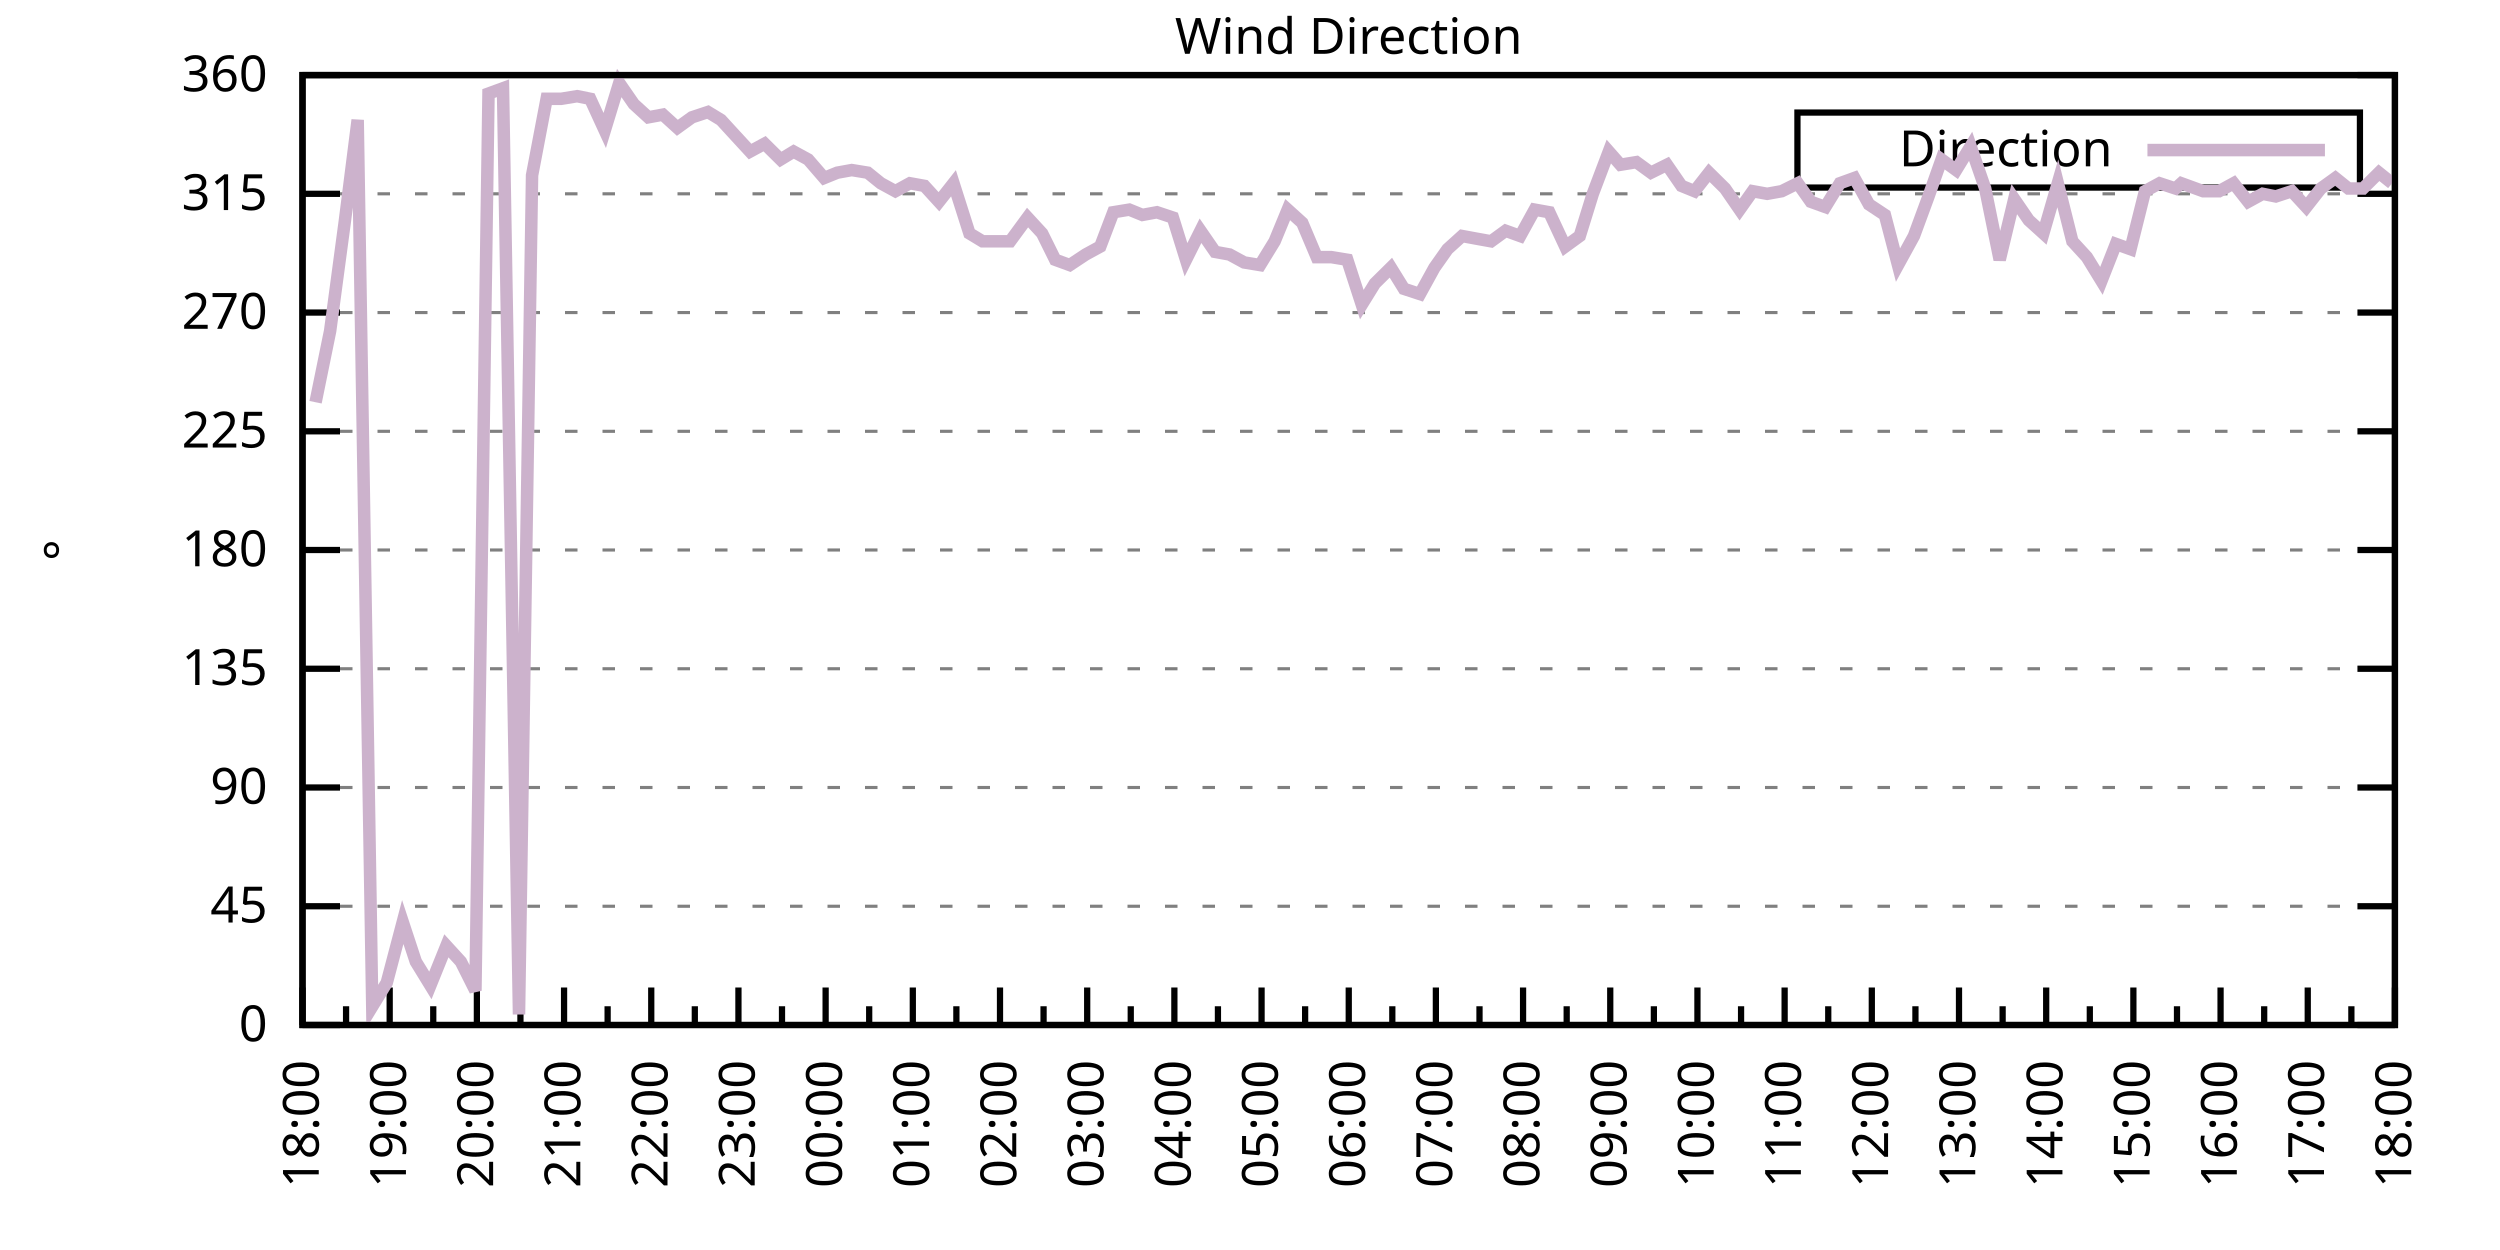
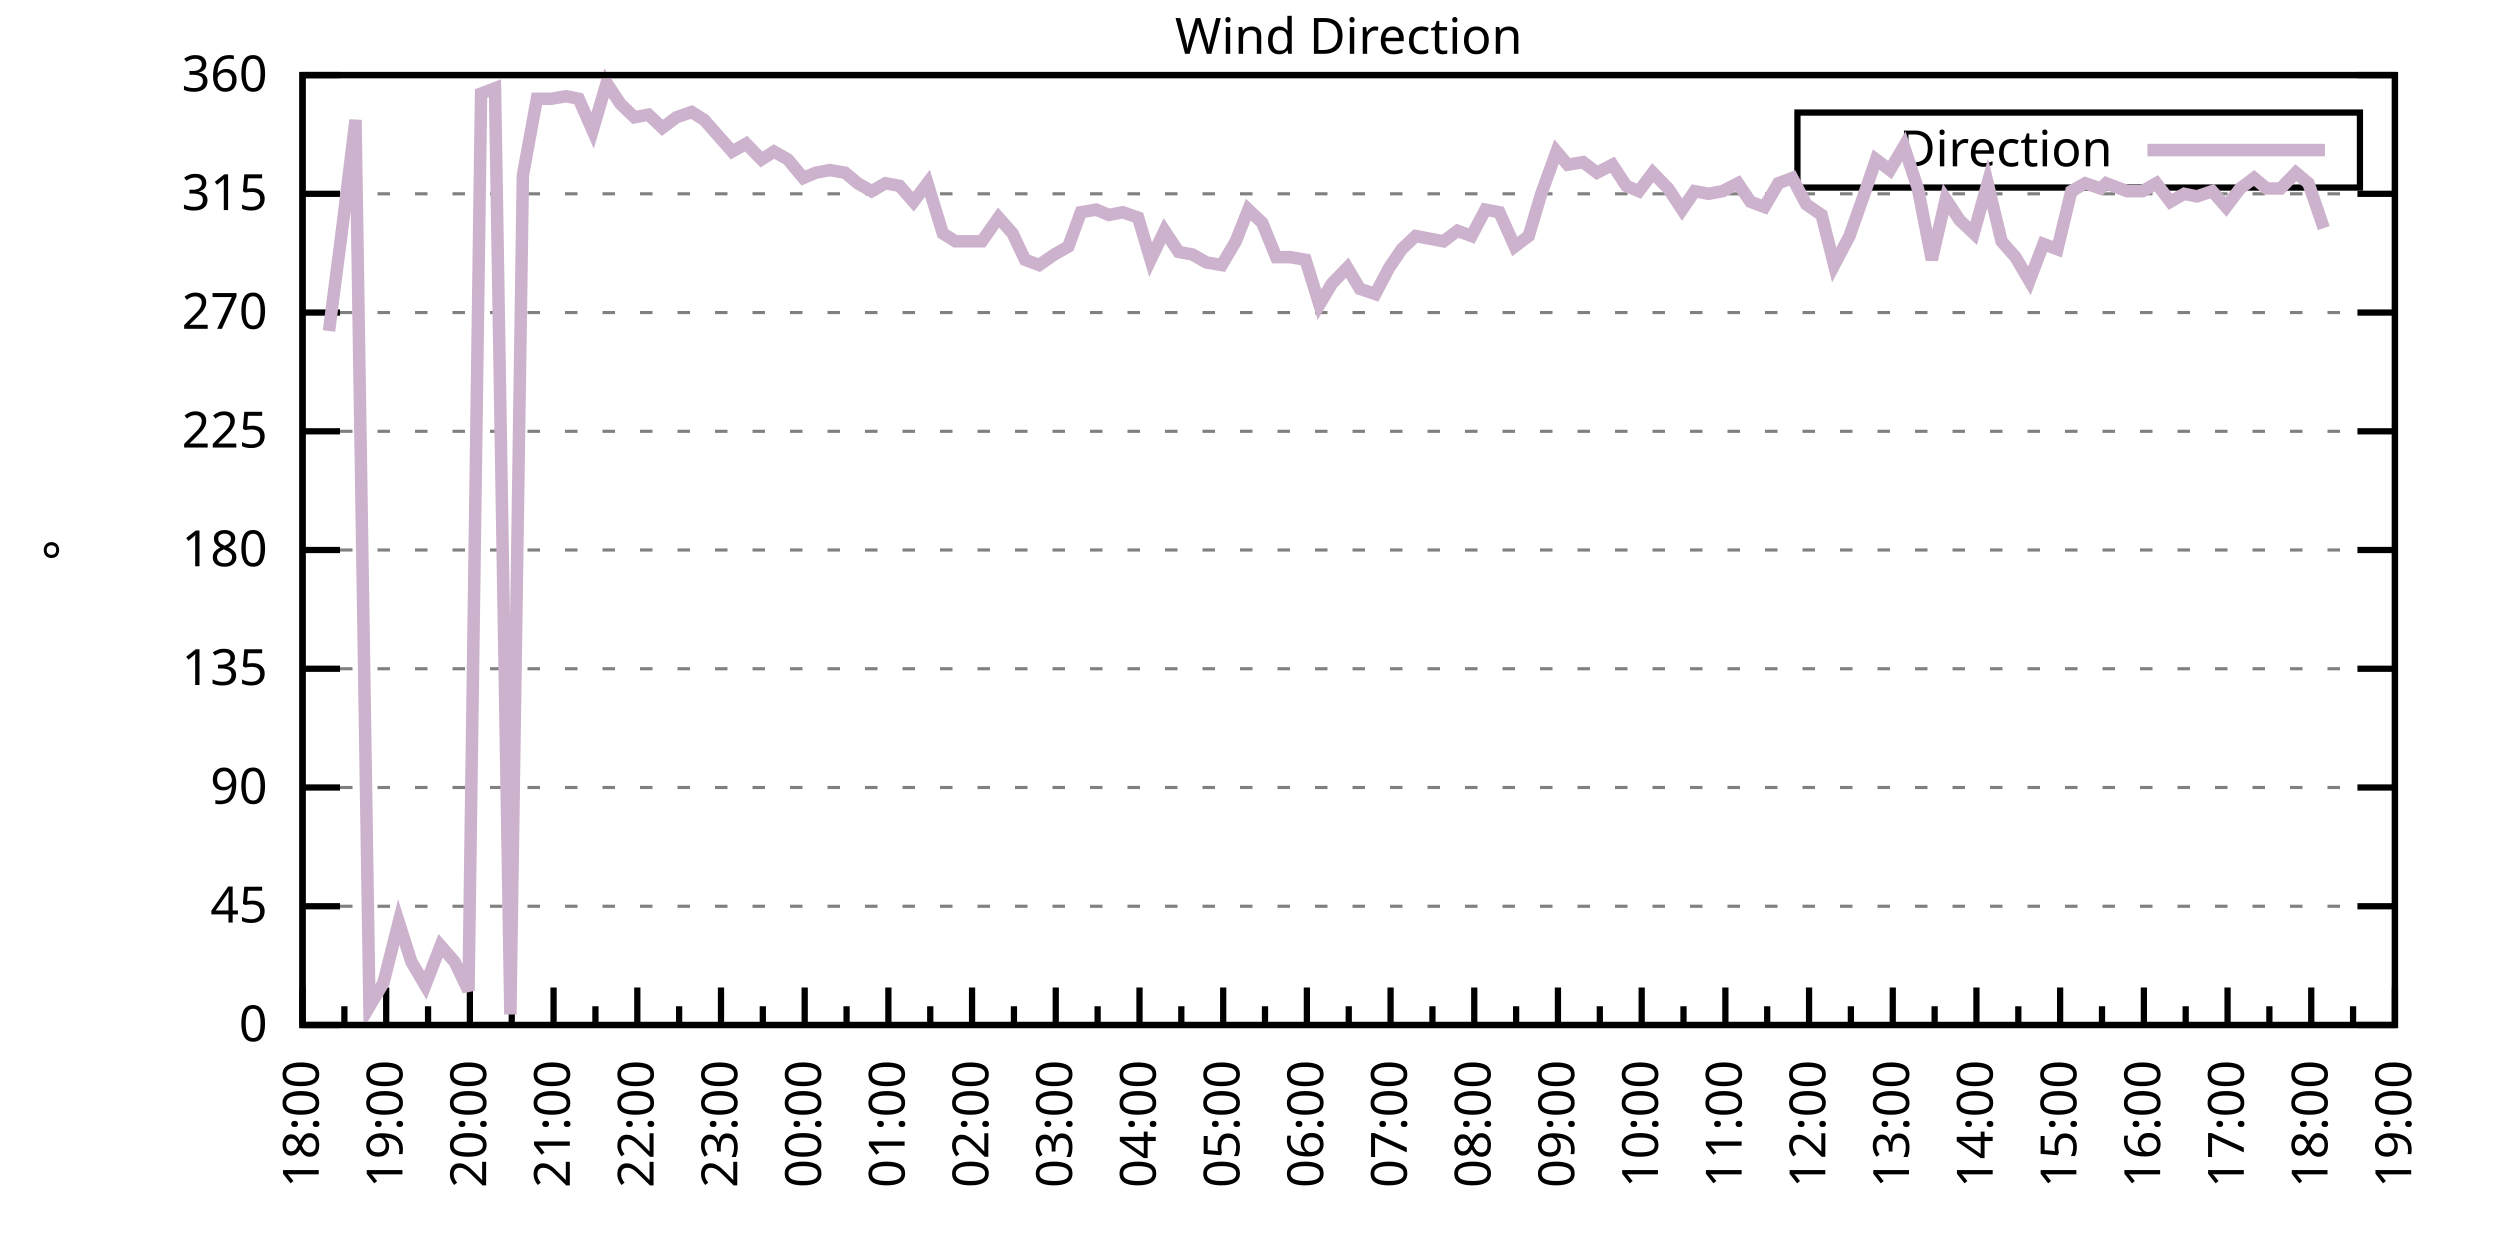
<svg xmlns="http://www.w3.org/2000/svg" xmlns:xlink="http://www.w3.org/1999/xlink" width="400" height="200" viewBox="0 0 400 200">
  <g id="gnuplot_canvas">
    <rect x="0" y="0" width="400" height="200" fill="none" />
    <defs>
      <circle id="gpDot" r="0.5" stroke-width="0.5" stroke="currentColor" />
      <path id="gpPt0" stroke-width="0.333" stroke="currentColor" d="M-1,0 h2 M0,-1 v2" />
      <path id="gpPt1" stroke-width="0.333" stroke="currentColor" d="M-1,-1 L1,1 M1,-1 L-1,1" />
      <path id="gpPt2" stroke-width="0.333" stroke="currentColor" d="M-1,0 L1,0 M0,-1 L0,1 M-1,-1 L1,1 M-1,1 L1,-1" />
      <rect id="gpPt3" stroke-width="0.333" stroke="currentColor" x="-1" y="-1" width="2" height="2" />
      <rect id="gpPt4" stroke-width="0.333" stroke="currentColor" fill="currentColor" x="-1" y="-1" width="2" height="2" />
      <circle id="gpPt5" stroke-width="0.333" stroke="currentColor" cx="0" cy="0" r="1" />
      <use xlink:href="#gpPt5" id="gpPt6" fill="currentColor" stroke="none" />
      <path id="gpPt7" stroke-width="0.333" stroke="currentColor" d="M0,-1.33 L-1.33,0.67 L1.33,0.67 z" />
      <use xlink:href="#gpPt7" id="gpPt8" fill="currentColor" stroke="none" />
      <use xlink:href="#gpPt7" id="gpPt9" stroke="currentColor" transform="rotate(180)" />
      <use xlink:href="#gpPt9" id="gpPt10" fill="currentColor" stroke="none" />
      <use xlink:href="#gpPt3" id="gpPt11" stroke="currentColor" transform="rotate(45)" />
      <use xlink:href="#gpPt11" id="gpPt12" fill="currentColor" stroke="none" />
      <path id="gpPt13" stroke-width="0.333" stroke="currentColor" d="M0,1.330 L1.265,0.411 L0.782,-1.067 L-0.782,-1.076 L-1.265,0.411 z" />
      <use xlink:href="#gpPt13" id="gpPt14" fill="currentColor" stroke="none" />
      <filter id="textbox" filterUnits="objectBoundingBox" x="0" y="0" height="1" width="1">
        <feFlood flood-color="white" flood-opacity="1" result="bgnd" />
        <feComposite in="SourceGraphic" in2="bgnd" operator="atop" />
      </filter>
      <filter id="greybox" filterUnits="objectBoundingBox" x="0" y="0" height="1" width="1">
        <feFlood flood-color="lightgrey" flood-opacity="1" result="grey" />
        <feComposite in="SourceGraphic" in2="grey" operator="atop" />
      </filter>
    </defs>
    <g fill="none" color="white" stroke="currentColor" stroke-width="1.00" stroke-linecap="butt" stroke-linejoin="miter">
</g>
    <g fill="none" color="black" stroke="currentColor" stroke-width="1.00" stroke-linecap="butt" stroke-linejoin="miter">
      <g stroke="none" shape-rendering="crispEdges">
        <polygon fill="rgb(255, 255, 255)" points="48.40,164.00 383.18,164.00 383.18,12.02 48.40,12.02 " />
      </g>
    </g>
    <g fill="none" color="black" stroke="currentColor" stroke-width="1.00" stroke-linecap="butt" stroke-linejoin="miter">
</g>
    <g fill="none" color="black" stroke="black" stroke-width="0.50" stroke-linecap="butt" stroke-linejoin="miter">
</g>
    <g fill="none" color="gray" stroke="currentColor" stroke-width="0.50" stroke-linecap="butt" stroke-linejoin="miter">
      <path stroke="gray" stroke-dasharray="2,4" class="gridline" d="M48.40,164.00 L383.19,164.00  " />
    </g>
    <g fill="none" color="gray" stroke="gray" stroke-width="1.00" stroke-linecap="butt" stroke-linejoin="miter">
</g>
    <g fill="none" color="black" stroke="currentColor" stroke-width="1.00" stroke-linecap="butt" stroke-linejoin="miter">
      <path stroke="black" d="M48.40,164.00 L54.40,164.00 M383.19,164.00 L377.19,164.00  " />
      <g transform="translate(42.80,166.60)" stroke="none" fill="black" font-family="Sans" font-size="8.00" text-anchor="end">
        <text>
          <tspan font-family="Sans"> 0</tspan>
        </text>
      </g>
    </g>
    <g fill="none" color="black" stroke="currentColor" stroke-width="1.00" stroke-linecap="butt" stroke-linejoin="miter">
</g>
    <g fill="none" color="black" stroke="black" stroke-width="0.50" stroke-linecap="butt" stroke-linejoin="miter">
</g>
    <g fill="none" color="gray" stroke="currentColor" stroke-width="0.50" stroke-linecap="butt" stroke-linejoin="miter">
      <path stroke="gray" stroke-dasharray="2,4" class="gridline" d="M48.40,145.00 L383.19,145.00  " />
    </g>
    <g fill="none" color="gray" stroke="gray" stroke-width="1.00" stroke-linecap="butt" stroke-linejoin="miter">
</g>
    <g fill="none" color="black" stroke="currentColor" stroke-width="1.00" stroke-linecap="butt" stroke-linejoin="miter">
      <path stroke="black" d="M48.40,145.00 L54.40,145.00 M383.19,145.00 L377.19,145.00  " />
      <g transform="translate(42.80,147.60)" stroke="none" fill="black" font-family="Sans" font-size="8.00" text-anchor="end">
        <text>
          <tspan font-family="Sans"> 45</tspan>
        </text>
      </g>
    </g>
    <g fill="none" color="black" stroke="currentColor" stroke-width="1.00" stroke-linecap="butt" stroke-linejoin="miter">
</g>
    <g fill="none" color="black" stroke="black" stroke-width="0.50" stroke-linecap="butt" stroke-linejoin="miter">
</g>
    <g fill="none" color="gray" stroke="currentColor" stroke-width="0.50" stroke-linecap="butt" stroke-linejoin="miter">
      <path stroke="gray" stroke-dasharray="2,4" class="gridline" d="M48.40,126.00 L383.19,126.00  " />
    </g>
    <g fill="none" color="gray" stroke="gray" stroke-width="1.00" stroke-linecap="butt" stroke-linejoin="miter">
</g>
    <g fill="none" color="black" stroke="currentColor" stroke-width="1.00" stroke-linecap="butt" stroke-linejoin="miter">
      <path stroke="black" d="M48.40,126.00 L54.40,126.00 M383.19,126.00 L377.19,126.00  " />
      <g transform="translate(42.80,128.60)" stroke="none" fill="black" font-family="Sans" font-size="8.00" text-anchor="end">
        <text>
          <tspan font-family="Sans"> 90</tspan>
        </text>
      </g>
    </g>
    <g fill="none" color="black" stroke="currentColor" stroke-width="1.00" stroke-linecap="butt" stroke-linejoin="miter">
</g>
    <g fill="none" color="black" stroke="black" stroke-width="0.50" stroke-linecap="butt" stroke-linejoin="miter">
</g>
    <g fill="none" color="gray" stroke="currentColor" stroke-width="0.50" stroke-linecap="butt" stroke-linejoin="miter">
      <path stroke="gray" stroke-dasharray="2,4" class="gridline" d="M48.40,107.00 L383.19,107.00  " />
    </g>
    <g fill="none" color="gray" stroke="gray" stroke-width="1.00" stroke-linecap="butt" stroke-linejoin="miter">
</g>
    <g fill="none" color="black" stroke="currentColor" stroke-width="1.00" stroke-linecap="butt" stroke-linejoin="miter">
      <path stroke="black" d="M48.40,107.00 L54.40,107.00 M383.19,107.00 L377.19,107.00  " />
      <g transform="translate(42.80,109.60)" stroke="none" fill="black" font-family="Sans" font-size="8.00" text-anchor="end">
        <text>
          <tspan font-family="Sans"> 135</tspan>
        </text>
      </g>
    </g>
    <g fill="none" color="black" stroke="currentColor" stroke-width="1.00" stroke-linecap="butt" stroke-linejoin="miter">
</g>
    <g fill="none" color="black" stroke="black" stroke-width="0.50" stroke-linecap="butt" stroke-linejoin="miter">
</g>
    <g fill="none" color="gray" stroke="currentColor" stroke-width="0.50" stroke-linecap="butt" stroke-linejoin="miter">
      <path stroke="gray" stroke-dasharray="2,4" class="gridline" d="M48.40,88.00 L383.19,88.00  " />
    </g>
    <g fill="none" color="gray" stroke="gray" stroke-width="1.00" stroke-linecap="butt" stroke-linejoin="miter">
</g>
    <g fill="none" color="black" stroke="currentColor" stroke-width="1.00" stroke-linecap="butt" stroke-linejoin="miter">
      <path stroke="black" d="M48.40,88.00 L54.40,88.00 M383.19,88.00 L377.19,88.00  " />
      <g transform="translate(42.80,90.60)" stroke="none" fill="black" font-family="Sans" font-size="8.00" text-anchor="end">
        <text>
          <tspan font-family="Sans"> 180</tspan>
        </text>
      </g>
    </g>
    <g fill="none" color="black" stroke="currentColor" stroke-width="1.00" stroke-linecap="butt" stroke-linejoin="miter">
</g>
    <g fill="none" color="black" stroke="black" stroke-width="0.50" stroke-linecap="butt" stroke-linejoin="miter">
</g>
    <g fill="none" color="gray" stroke="currentColor" stroke-width="0.50" stroke-linecap="butt" stroke-linejoin="miter">
      <path stroke="gray" stroke-dasharray="2,4" class="gridline" d="M48.40,69.01 L383.19,69.01  " />
    </g>
    <g fill="none" color="gray" stroke="gray" stroke-width="1.00" stroke-linecap="butt" stroke-linejoin="miter">
</g>
    <g fill="none" color="black" stroke="currentColor" stroke-width="1.00" stroke-linecap="butt" stroke-linejoin="miter">
      <path stroke="black" d="M48.40,69.01 L54.40,69.01 M383.19,69.01 L377.19,69.01  " />
      <g transform="translate(42.80,71.61)" stroke="none" fill="black" font-family="Sans" font-size="8.00" text-anchor="end">
        <text>
          <tspan font-family="Sans"> 225</tspan>
        </text>
      </g>
    </g>
    <g fill="none" color="black" stroke="currentColor" stroke-width="1.00" stroke-linecap="butt" stroke-linejoin="miter">
</g>
    <g fill="none" color="black" stroke="black" stroke-width="0.50" stroke-linecap="butt" stroke-linejoin="miter">
</g>
    <g fill="none" color="gray" stroke="currentColor" stroke-width="0.50" stroke-linecap="butt" stroke-linejoin="miter">
      <path stroke="gray" stroke-dasharray="2,4" class="gridline" d="M48.40,50.01 L383.19,50.01  " />
    </g>
    <g fill="none" color="gray" stroke="gray" stroke-width="1.00" stroke-linecap="butt" stroke-linejoin="miter">
</g>
    <g fill="none" color="black" stroke="currentColor" stroke-width="1.00" stroke-linecap="butt" stroke-linejoin="miter">
      <path stroke="black" d="M48.40,50.01 L54.40,50.01 M383.19,50.01 L377.19,50.01  " />
      <g transform="translate(42.80,52.61)" stroke="none" fill="black" font-family="Sans" font-size="8.00" text-anchor="end">
        <text>
          <tspan font-family="Sans"> 270</tspan>
        </text>
      </g>
    </g>
    <g fill="none" color="black" stroke="currentColor" stroke-width="1.00" stroke-linecap="butt" stroke-linejoin="miter">
</g>
    <g fill="none" color="black" stroke="black" stroke-width="0.50" stroke-linecap="butt" stroke-linejoin="miter">
</g>
    <g fill="none" color="gray" stroke="currentColor" stroke-width="0.50" stroke-linecap="butt" stroke-linejoin="miter">
      <path stroke="gray" stroke-dasharray="2,4" class="gridline" d="M48.40,31.01 L383.19,31.01  " />
    </g>
    <g fill="none" color="gray" stroke="gray" stroke-width="1.00" stroke-linecap="butt" stroke-linejoin="miter">
</g>
    <g fill="none" color="black" stroke="currentColor" stroke-width="1.00" stroke-linecap="butt" stroke-linejoin="miter">
      <path stroke="black" d="M48.40,31.01 L54.40,31.01 M383.19,31.01 L377.19,31.01  " />
      <g transform="translate(42.80,33.61)" stroke="none" fill="black" font-family="Sans" font-size="8.00" text-anchor="end">
        <text>
          <tspan font-family="Sans"> 315</tspan>
        </text>
      </g>
    </g>
    <g fill="none" color="black" stroke="currentColor" stroke-width="1.00" stroke-linecap="butt" stroke-linejoin="miter">
</g>
    <g fill="none" color="black" stroke="black" stroke-width="0.50" stroke-linecap="butt" stroke-linejoin="miter">
</g>
    <g fill="none" color="gray" stroke="currentColor" stroke-width="0.50" stroke-linecap="butt" stroke-linejoin="miter">
      <path stroke="gray" stroke-dasharray="2,4" class="gridline" d="M48.40,12.01 L383.19,12.01  " />
    </g>
    <g fill="none" color="gray" stroke="gray" stroke-width="1.00" stroke-linecap="butt" stroke-linejoin="miter">
</g>
    <g fill="none" color="black" stroke="currentColor" stroke-width="1.00" stroke-linecap="butt" stroke-linejoin="miter">
      <path stroke="black" d="M48.40,12.01 L54.40,12.01 M383.19,12.01 L377.19,12.01  " />
      <g transform="translate(42.80,14.61)" stroke="none" fill="black" font-family="Sans" font-size="8.00" text-anchor="end">
        <text>
          <tspan font-family="Sans"> 360</tspan>
        </text>
      </g>
    </g>
    <g fill="none" color="black" stroke="currentColor" stroke-width="1.00" stroke-linecap="butt" stroke-linejoin="miter">
      <path stroke="black" d="M48.40,164.00 L48.40,158.00  " />
      <g transform="translate(51.00,169.60) rotate(270)" stroke="none" fill="black" font-family="Sans" font-size="8.00" text-anchor="end">
        <text>
          <tspan font-family="Sans">18:00</tspan>
        </text>
      </g>
    </g>
    <g fill="none" color="black" stroke="currentColor" stroke-width="1.00" stroke-linecap="butt" stroke-linejoin="miter">
-       <path stroke="black" d="M55.37,164.00 L55.37,161.00 M62.35,164.00 L62.35,158.00  " />
-       <g transform="translate(64.95,169.60) rotate(270)" stroke="none" fill="black" font-family="Sans" font-size="8.00" text-anchor="end">
+       <path stroke="black" d="M55.10,164.00 L55.10,161.00 M61.79,164.00 L61.79,158.00  " />
+       <g transform="translate(64.39,169.60) rotate(270)" stroke="none" fill="black" font-family="Sans" font-size="8.00" text-anchor="end">
        <text>
          <tspan font-family="Sans">19:00</tspan>
        </text>
      </g>
    </g>
    <g fill="none" color="black" stroke="currentColor" stroke-width="1.00" stroke-linecap="butt" stroke-linejoin="miter">
-       <path stroke="black" d="M69.32,164.00 L69.32,161.00 M76.30,164.00 L76.30,158.00  " />
-       <g transform="translate(78.90,169.60) rotate(270)" stroke="none" fill="black" font-family="Sans" font-size="8.00" text-anchor="end">
+       <path stroke="black" d="M68.49,164.00 L68.49,161.00 M75.18,164.00 L75.18,158.00  " />
+       <g transform="translate(77.78,169.60) rotate(270)" stroke="none" fill="black" font-family="Sans" font-size="8.00" text-anchor="end">
        <text>
          <tspan font-family="Sans">20:00</tspan>
        </text>
      </g>
    </g>
    <g fill="none" color="black" stroke="currentColor" stroke-width="1.00" stroke-linecap="butt" stroke-linejoin="miter">
-       <path stroke="black" d="M83.27,164.00 L83.27,161.00 M90.25,164.00 L90.25,158.00  " />
-       <g transform="translate(92.85,169.60) rotate(270)" stroke="none" fill="black" font-family="Sans" font-size="8.00" text-anchor="end">
+       <path stroke="black" d="M81.88,164.00 L81.88,161.00 M88.57,164.00 L88.57,158.00  " />
+       <g transform="translate(91.17,169.60) rotate(270)" stroke="none" fill="black" font-family="Sans" font-size="8.00" text-anchor="end">
        <text>
          <tspan font-family="Sans">21:00</tspan>
        </text>
      </g>
    </g>
    <g fill="none" color="black" stroke="currentColor" stroke-width="1.00" stroke-linecap="butt" stroke-linejoin="miter">
-       <path stroke="black" d="M97.22,164.00 L97.22,161.00 M104.20,164.00 L104.20,158.00  " />
-       <g transform="translate(106.80,169.60) rotate(270)" stroke="none" fill="black" font-family="Sans" font-size="8.00" text-anchor="end">
+       <path stroke="black" d="M95.27,164.00 L95.27,161.00 M101.97,164.00 L101.97,158.00  " />
+       <g transform="translate(104.57,169.60) rotate(270)" stroke="none" fill="black" font-family="Sans" font-size="8.00" text-anchor="end">
        <text>
          <tspan font-family="Sans">22:00</tspan>
        </text>
      </g>
    </g>
    <g fill="none" color="black" stroke="currentColor" stroke-width="1.00" stroke-linecap="butt" stroke-linejoin="miter">
-       <path stroke="black" d="M111.17,164.00 L111.17,161.00 M118.15,164.00 L118.15,158.00  " />
-       <g transform="translate(120.75,169.60) rotate(270)" stroke="none" fill="black" font-family="Sans" font-size="8.00" text-anchor="end">
+       <path stroke="black" d="M108.66,164.00 L108.66,161.00 M115.36,164.00 L115.36,158.00  " />
+       <g transform="translate(117.96,169.60) rotate(270)" stroke="none" fill="black" font-family="Sans" font-size="8.00" text-anchor="end">
        <text>
          <tspan font-family="Sans">23:00</tspan>
        </text>
      </g>
    </g>
    <g fill="none" color="black" stroke="currentColor" stroke-width="1.00" stroke-linecap="butt" stroke-linejoin="miter">
-       <path stroke="black" d="M125.12,164.00 L125.12,161.00 M132.10,164.00 L132.10,158.00  " />
-       <g transform="translate(134.70,169.60) rotate(270)" stroke="none" fill="black" font-family="Sans" font-size="8.00" text-anchor="end">
+       <path stroke="black" d="M122.05,164.00 L122.05,161.00 M128.75,164.00 L128.75,158.00  " />
+       <g transform="translate(131.35,169.60) rotate(270)" stroke="none" fill="black" font-family="Sans" font-size="8.00" text-anchor="end">
        <text>
          <tspan font-family="Sans">00:00</tspan>
        </text>
      </g>
    </g>
    <g fill="none" color="black" stroke="currentColor" stroke-width="1.00" stroke-linecap="butt" stroke-linejoin="miter">
-       <path stroke="black" d="M139.07,164.00 L139.07,161.00 M146.05,164.00 L146.05,158.00  " />
-       <g transform="translate(148.65,169.60) rotate(270)" stroke="none" fill="black" font-family="Sans" font-size="8.00" text-anchor="end">
+       <path stroke="black" d="M135.45,164.00 L135.45,161.00 M142.14,164.00 L142.14,158.00  " />
+       <g transform="translate(144.74,169.60) rotate(270)" stroke="none" fill="black" font-family="Sans" font-size="8.00" text-anchor="end">
        <text>
          <tspan font-family="Sans">01:00</tspan>
        </text>
      </g>
    </g>
    <g fill="none" color="black" stroke="currentColor" stroke-width="1.00" stroke-linecap="butt" stroke-linejoin="miter">
-       <path stroke="black" d="M153.02,164.00 L153.02,161.00 M160.00,164.00 L160.00,158.00  " />
-       <g transform="translate(162.60,169.60) rotate(270)" stroke="none" fill="black" font-family="Sans" font-size="8.00" text-anchor="end">
+       <path stroke="black" d="M148.84,164.00 L148.84,161.00 M155.53,164.00 L155.53,158.00  " />
+       <g transform="translate(158.13,169.60) rotate(270)" stroke="none" fill="black" font-family="Sans" font-size="8.00" text-anchor="end">
        <text>
          <tspan font-family="Sans">02:00</tspan>
        </text>
      </g>
    </g>
    <g fill="none" color="black" stroke="currentColor" stroke-width="1.00" stroke-linecap="butt" stroke-linejoin="miter">
-       <path stroke="black" d="M166.97,164.00 L166.97,161.00 M173.95,164.00 L173.95,158.00  " />
-       <g transform="translate(176.55,169.60) rotate(270)" stroke="none" fill="black" font-family="Sans" font-size="8.00" text-anchor="end">
+       <path stroke="black" d="M162.23,164.00 L162.23,161.00 M168.92,164.00 L168.92,158.00  " />
+       <g transform="translate(171.52,169.60) rotate(270)" stroke="none" fill="black" font-family="Sans" font-size="8.00" text-anchor="end">
        <text>
          <tspan font-family="Sans">03:00</tspan>
        </text>
      </g>
    </g>
    <g fill="none" color="black" stroke="currentColor" stroke-width="1.00" stroke-linecap="butt" stroke-linejoin="miter">
-       <path stroke="black" d="M180.92,164.00 L180.92,161.00 M187.90,164.00 L187.90,158.00  " />
-       <g transform="translate(190.50,169.60) rotate(270)" stroke="none" fill="black" font-family="Sans" font-size="8.00" text-anchor="end">
+       <path stroke="black" d="M175.62,164.00 L175.62,161.00 M182.32,164.00 L182.32,158.00  " />
+       <g transform="translate(184.92,169.60) rotate(270)" stroke="none" fill="black" font-family="Sans" font-size="8.00" text-anchor="end">
        <text>
          <tspan font-family="Sans">04:00</tspan>
        </text>
      </g>
    </g>
    <g fill="none" color="black" stroke="currentColor" stroke-width="1.00" stroke-linecap="butt" stroke-linejoin="miter">
-       <path stroke="black" d="M194.87,164.00 L194.87,161.00 M201.85,164.00 L201.85,158.00  " />
-       <g transform="translate(204.45,169.60) rotate(270)" stroke="none" fill="black" font-family="Sans" font-size="8.00" text-anchor="end">
+       <path stroke="black" d="M189.01,164.00 L189.01,161.00 M195.71,164.00 L195.71,158.00  " />
+       <g transform="translate(198.31,169.60) rotate(270)" stroke="none" fill="black" font-family="Sans" font-size="8.00" text-anchor="end">
        <text>
          <tspan font-family="Sans">05:00</tspan>
        </text>
      </g>
    </g>
    <g fill="none" color="black" stroke="currentColor" stroke-width="1.00" stroke-linecap="butt" stroke-linejoin="miter">
-       <path stroke="black" d="M208.82,164.00 L208.82,161.00 M215.80,164.00 L215.80,158.00  " />
-       <g transform="translate(218.40,169.60) rotate(270)" stroke="none" fill="black" font-family="Sans" font-size="8.00" text-anchor="end">
+       <path stroke="black" d="M202.40,164.00 L202.40,161.00 M209.10,164.00 L209.10,158.00  " />
+       <g transform="translate(211.70,169.60) rotate(270)" stroke="none" fill="black" font-family="Sans" font-size="8.00" text-anchor="end">
        <text>
          <tspan font-family="Sans">06:00</tspan>
        </text>
      </g>
    </g>
    <g fill="none" color="black" stroke="currentColor" stroke-width="1.00" stroke-linecap="butt" stroke-linejoin="miter">
-       <path stroke="black" d="M222.77,164.00 L222.77,161.00 M229.74,164.00 L229.74,158.00  " />
-       <g transform="translate(232.34,169.60) rotate(270)" stroke="none" fill="black" font-family="Sans" font-size="8.00" text-anchor="end">
+       <path stroke="black" d="M215.80,164.00 L215.80,161.00 M222.49,164.00 L222.49,158.00  " />
+       <g transform="translate(225.09,169.60) rotate(270)" stroke="none" fill="black" font-family="Sans" font-size="8.00" text-anchor="end">
        <text>
          <tspan font-family="Sans">07:00</tspan>
        </text>
      </g>
    </g>
    <g fill="none" color="black" stroke="currentColor" stroke-width="1.00" stroke-linecap="butt" stroke-linejoin="miter">
-       <path stroke="black" d="M236.72,164.00 L236.72,161.00 M243.69,164.00 L243.69,158.00  " />
-       <g transform="translate(246.29,169.60) rotate(270)" stroke="none" fill="black" font-family="Sans" font-size="8.00" text-anchor="end">
+       <path stroke="black" d="M229.19,164.00 L229.19,161.00 M235.88,164.00 L235.88,158.00  " />
+       <g transform="translate(238.48,169.60) rotate(270)" stroke="none" fill="black" font-family="Sans" font-size="8.00" text-anchor="end">
        <text>
          <tspan font-family="Sans">08:00</tspan>
        </text>
      </g>
    </g>
    <g fill="none" color="black" stroke="currentColor" stroke-width="1.00" stroke-linecap="butt" stroke-linejoin="miter">
-       <path stroke="black" d="M250.67,164.00 L250.67,161.00 M257.64,164.00 L257.64,158.00  " />
-       <g transform="translate(260.24,169.60) rotate(270)" stroke="none" fill="black" font-family="Sans" font-size="8.00" text-anchor="end">
+       <path stroke="black" d="M242.58,164.00 L242.58,161.00 M249.27,164.00 L249.27,158.00  " />
+       <g transform="translate(251.87,169.60) rotate(270)" stroke="none" fill="black" font-family="Sans" font-size="8.00" text-anchor="end">
        <text>
          <tspan font-family="Sans">09:00</tspan>
        </text>
      </g>
    </g>
    <g fill="none" color="black" stroke="currentColor" stroke-width="1.00" stroke-linecap="butt" stroke-linejoin="miter">
-       <path stroke="black" d="M264.62,164.00 L264.62,161.00 M271.59,164.00 L271.59,158.00  " />
-       <g transform="translate(274.19,169.60) rotate(270)" stroke="none" fill="black" font-family="Sans" font-size="8.00" text-anchor="end">
+       <path stroke="black" d="M255.97,164.00 L255.97,161.00 M262.67,164.00 L262.67,158.00  " />
+       <g transform="translate(265.27,169.60) rotate(270)" stroke="none" fill="black" font-family="Sans" font-size="8.00" text-anchor="end">
        <text>
          <tspan font-family="Sans">10:00</tspan>
        </text>
      </g>
    </g>
    <g fill="none" color="black" stroke="currentColor" stroke-width="1.00" stroke-linecap="butt" stroke-linejoin="miter">
-       <path stroke="black" d="M278.57,164.00 L278.57,161.00 M285.54,164.00 L285.54,158.00  " />
-       <g transform="translate(288.14,169.60) rotate(270)" stroke="none" fill="black" font-family="Sans" font-size="8.00" text-anchor="end">
+       <path stroke="black" d="M269.36,164.00 L269.36,161.00 M276.06,164.00 L276.06,158.00  " />
+       <g transform="translate(278.66,169.60) rotate(270)" stroke="none" fill="black" font-family="Sans" font-size="8.00" text-anchor="end">
        <text>
          <tspan font-family="Sans">11:00</tspan>
        </text>
      </g>
    </g>
    <g fill="none" color="black" stroke="currentColor" stroke-width="1.00" stroke-linecap="butt" stroke-linejoin="miter">
-       <path stroke="black" d="M292.52,164.00 L292.52,161.00 M299.49,164.00 L299.49,158.00  " />
-       <g transform="translate(302.09,169.60) rotate(270)" stroke="none" fill="black" font-family="Sans" font-size="8.00" text-anchor="end">
+       <path stroke="black" d="M282.75,164.00 L282.75,161.00 M289.45,164.00 L289.45,158.00  " />
+       <g transform="translate(292.05,169.60) rotate(270)" stroke="none" fill="black" font-family="Sans" font-size="8.00" text-anchor="end">
        <text>
          <tspan font-family="Sans">12:00</tspan>
        </text>
      </g>
    </g>
    <g fill="none" color="black" stroke="currentColor" stroke-width="1.00" stroke-linecap="butt" stroke-linejoin="miter">
-       <path stroke="black" d="M306.47,164.00 L306.47,161.00 M313.44,164.00 L313.44,158.00  " />
-       <g transform="translate(316.04,169.60) rotate(270)" stroke="none" fill="black" font-family="Sans" font-size="8.00" text-anchor="end">
+       <path stroke="black" d="M296.14,164.00 L296.14,161.00 M302.84,164.00 L302.84,158.00  " />
+       <g transform="translate(305.44,169.60) rotate(270)" stroke="none" fill="black" font-family="Sans" font-size="8.00" text-anchor="end">
        <text>
          <tspan font-family="Sans">13:00</tspan>
        </text>
      </g>
    </g>
    <g fill="none" color="black" stroke="currentColor" stroke-width="1.00" stroke-linecap="butt" stroke-linejoin="miter">
-       <path stroke="black" d="M320.42,164.00 L320.42,161.00 M327.39,164.00 L327.39,158.00  " />
-       <g transform="translate(329.99,169.60) rotate(270)" stroke="none" fill="black" font-family="Sans" font-size="8.00" text-anchor="end">
+       <path stroke="black" d="M309.54,164.00 L309.54,161.00 M316.23,164.00 L316.23,158.00  " />
+       <g transform="translate(318.83,169.60) rotate(270)" stroke="none" fill="black" font-family="Sans" font-size="8.00" text-anchor="end">
        <text>
          <tspan font-family="Sans">14:00</tspan>
        </text>
      </g>
    </g>
    <g fill="none" color="black" stroke="currentColor" stroke-width="1.00" stroke-linecap="butt" stroke-linejoin="miter">
-       <path stroke="black" d="M334.37,164.00 L334.37,161.00 M341.34,164.00 L341.34,158.00  " />
-       <g transform="translate(343.94,169.60) rotate(270)" stroke="none" fill="black" font-family="Sans" font-size="8.00" text-anchor="end">
+       <path stroke="black" d="M322.93,164.00 L322.93,161.00 M329.62,164.00 L329.62,158.00  " />
+       <g transform="translate(332.22,169.60) rotate(270)" stroke="none" fill="black" font-family="Sans" font-size="8.00" text-anchor="end">
        <text>
          <tspan font-family="Sans">15:00</tspan>
        </text>
      </g>
    </g>
    <g fill="none" color="black" stroke="currentColor" stroke-width="1.00" stroke-linecap="butt" stroke-linejoin="miter">
-       <path stroke="black" d="M348.32,164.00 L348.32,161.00 M355.29,164.00 L355.29,158.00  " />
-       <g transform="translate(357.89,169.60) rotate(270)" stroke="none" fill="black" font-family="Sans" font-size="8.00" text-anchor="end">
+       <path stroke="black" d="M336.32,164.00 L336.32,161.00 M343.02,164.00 L343.02,158.00  " />
+       <g transform="translate(345.62,169.60) rotate(270)" stroke="none" fill="black" font-family="Sans" font-size="8.00" text-anchor="end">
        <text>
          <tspan font-family="Sans">16:00</tspan>
        </text>
      </g>
    </g>
    <g fill="none" color="black" stroke="currentColor" stroke-width="1.00" stroke-linecap="butt" stroke-linejoin="miter">
-       <path stroke="black" d="M362.27,164.00 L362.27,161.00 M369.24,164.00 L369.24,158.00  " />
-       <g transform="translate(371.84,169.60) rotate(270)" stroke="none" fill="black" font-family="Sans" font-size="8.00" text-anchor="end">
+       <path stroke="black" d="M349.71,164.00 L349.71,161.00 M356.41,164.00 L356.41,158.00  " />
+       <g transform="translate(359.01,169.60) rotate(270)" stroke="none" fill="black" font-family="Sans" font-size="8.00" text-anchor="end">
        <text>
          <tspan font-family="Sans">17:00</tspan>
        </text>
      </g>
    </g>
    <g fill="none" color="black" stroke="currentColor" stroke-width="1.00" stroke-linecap="butt" stroke-linejoin="miter">
-       <path stroke="black" d="M376.22,164.00 L376.22,161.00 M383.19,164.00 L383.19,158.00  " />
+       <path stroke="black" d="M363.10,164.00 L363.10,161.00 M369.80,164.00 L369.80,158.00  " />
+       <g transform="translate(372.40,169.60) rotate(270)" stroke="none" fill="black" font-family="Sans" font-size="8.00" text-anchor="end">
+         <text>
+           <tspan font-family="Sans">18:00</tspan>
+         </text>
+       </g>
+     </g>
+     <g fill="none" color="black" stroke="currentColor" stroke-width="1.00" stroke-linecap="butt" stroke-linejoin="miter">
+       <path stroke="black" d="M376.49,164.00 L376.49,161.00 M383.19,164.00 L383.19,158.00  " />
      <g transform="translate(385.79,169.60) rotate(270)" stroke="none" fill="black" font-family="Sans" font-size="8.00" text-anchor="end">
        <text>
-           <tspan font-family="Sans">18:00</tspan>
+           <tspan font-family="Sans">19:00</tspan>
        </text>
      </g>
    </g>
    <g fill="none" color="black" stroke="currentColor" stroke-width="1.00" stroke-linecap="butt" stroke-linejoin="miter">
</g>
    <g fill="none" color="black" stroke="currentColor" stroke-width="1.00" stroke-linecap="butt" stroke-linejoin="miter">
      <path stroke="black" d="M48.40,12.01 L48.40,164.00 L383.19,164.00 L383.19,12.01 L48.40,12.01 Z  " />
    </g>
    <g fill="none" color="black" stroke="currentColor" stroke-width="1.00" stroke-linecap="butt" stroke-linejoin="miter">
      <g transform="translate(12.80,88.01) rotate(270)" stroke="none" fill="black" font-family="Sans" font-size="8.00" text-anchor="middle">
        <text>
          <tspan font-family="Sans">°</tspan>
        </text>
      </g>
    </g>
    <g fill="none" color="black" stroke="currentColor" stroke-width="1.00" stroke-linecap="butt" stroke-linejoin="miter">
</g>
    <g fill="none" color="black" stroke="currentColor" stroke-width="1.00" stroke-linecap="butt" stroke-linejoin="miter">
      <path stroke="black" d="M287.59,30.01 L287.59,18.01 L377.59,18.01 L377.59,30.01 L287.59,30.01 Z  " />
    </g>
    <g id="Wind_direction_plot_1">
      <g fill="none" color="white" stroke="black" stroke-width="2.00" stroke-linecap="butt" stroke-linejoin="miter">
</g>
      <g fill="none" color="black" stroke="currentColor" stroke-width="2.00" stroke-linecap="butt" stroke-linejoin="miter">
        <g transform="translate(337.99,26.61)" stroke="none" fill="black" font-family="Sans" font-size="8.00" text-anchor="end">
          <text>
            <tspan font-family="Sans">Direction</tspan>
          </text>
        </g>
      </g>
      <g fill="none" color="black" stroke="currentColor" stroke-width="2.00" stroke-linecap="butt" stroke-linejoin="miter">
-         <path stroke="rgb(204, 178, 204)" d="M343.59,24.01 L371.99,24.01 M50.49,64.36 L52.82,52.96 L55.14,35.65 L57.23,19.19 L59.56,161.04 L61.88,157.24   L64.44,147.53 L66.53,153.87 L68.86,157.67 L71.42,151.33 L73.74,153.87 L76.07,158.51 L78.16,14.97 L80.48,14.12   L83.04,162.31 L85.13,28.05 L87.46,15.81 L89.78,15.81 L92.34,15.39 L94.43,15.81 L96.76,20.88 L99.08,13.28   L101.41,16.65 L103.73,18.77 L106.06,18.34 L108.38,20.45 L110.71,18.77 L113.27,17.92 L115.36,19.19 L117.68,21.72   L120.01,24.25 L122.33,22.99 L124.89,25.52 L126.98,24.25 L129.31,25.52 L131.87,28.48 L133.96,27.63 L136.28,27.21   L138.84,27.63 L140.93,29.32 L143.26,30.59 L145.58,29.32 L147.91,29.74 L150.23,32.28 L152.56,29.32 L155.11,37.34   L157.21,38.61 L159.76,38.61 L161.62,38.61 L164.41,34.81 L166.74,37.34 L168.83,41.56 L171.16,42.41 L173.71,40.72   L176.04,39.45 L178.13,33.96 L180.69,33.54 L182.78,34.39 L185.11,33.96 L187.66,34.81 L189.76,41.56 L192.08,36.92   L194.41,40.30 L196.73,40.72 L199.06,41.99 L201.61,42.41 L203.94,38.61 L206.03,33.54 L208.36,35.65 L210.68,41.14   L213.01,41.14 L215.56,41.56 L217.89,48.74 L219.98,45.36 L222.54,42.83 L224.63,46.21 L227.19,47.05 L229.51,42.83   L231.60,39.87 L233.93,37.76 L236.25,38.19 L238.58,38.61 L240.90,36.92 L243.23,37.76 L245.55,33.54 L247.88,33.96   L250.44,39.45 L252.76,37.76 L254.85,31.01 L257.41,24.25 L259.27,26.36 L261.83,25.94 L264.15,27.63 L266.71,26.36   L269.04,29.74 L271.13,30.59 L273.45,27.63 L276.01,30.16 L278.34,33.54 L280.43,30.59 L282.75,31.01 L285.08,30.59   L287.64,29.32 L289.73,32.28 L292.05,33.12 L294.38,29.32 L296.70,28.48 L299.03,32.70 L301.58,34.39 L303.68,42.41   L306.23,37.76 L308.56,31.43 L310.65,25.52 L312.98,27.21 L315.30,23.41 L317.63,30.16 L319.95,41.56 L322.28,31.85   L324.60,35.23 L326.93,37.34 L329.25,29.32 L331.58,38.61 L333.90,41.14 L336.23,44.94 L338.55,39.03 L340.88,39.87   L343.20,30.59 L345.53,29.32 L348.08,30.16 L349.01,29.32 L352.50,30.59 L355.06,30.59 L357.38,29.32 L359.71,32.28   L362.03,31.01 L364.13,31.43 L366.68,30.59 L369.01,33.12 L371.33,30.16 L373.66,28.48 L375.75,30.16 L378.08,30.16   L380.63,27.63 L382.73,29.32  " />
+         <path stroke="rgb(204, 178, 204)" d="M343.59,24.01 L371.99,24.01 M52.64,52.96 L54.87,35.65 L56.88,19.19 L59.11,161.04 L61.35,157.24 L63.80,147.53   L65.81,153.87 L68.04,157.67 L70.50,151.33 L72.73,153.87 L74.96,158.51 L76.97,14.97 L79.20,14.12 L81.66,162.31   L83.66,28.05 L85.90,15.81 L88.13,15.81 L90.58,15.39 L92.59,15.81 L94.82,20.88 L97.06,13.28 L99.29,16.65   L101.52,18.77 L103.75,18.34 L105.98,20.45 L108.22,18.77 L110.67,17.92 L112.68,19.19 L114.91,21.72 L117.14,24.25   L119.38,22.99 L121.83,25.52 L123.84,24.25 L126.07,25.52 L128.53,28.48 L130.54,27.63 L132.77,27.21 L135.22,27.63   L137.23,29.32 L139.46,30.59 L141.69,29.32 L143.93,29.74 L146.16,32.28 L148.39,29.32 L150.85,37.34 L152.85,38.61   L155.31,38.61 L157.10,38.61 L159.77,34.81 L162.01,37.34 L164.01,41.56 L166.25,42.41 L168.70,40.72 L170.93,39.45   L172.94,33.96 L175.40,33.54 L177.41,34.39 L179.64,33.96 L182.09,34.81 L184.10,41.56 L186.33,36.92 L188.57,40.30   L190.80,40.72 L193.03,41.99 L195.48,42.41 L197.72,38.61 L199.73,33.54 L201.96,35.65 L204.19,41.14 L206.42,41.14   L208.88,41.56 L211.11,48.74 L213.12,45.36 L215.57,42.83 L217.58,46.21 L220.04,47.05 L222.27,42.83 L224.28,39.87   L226.51,37.76 L228.74,38.19 L230.97,38.61 L233.20,36.92 L235.44,37.76 L237.67,33.54 L239.90,33.96 L242.36,39.45   L244.59,37.76 L246.60,31.01 L249.05,24.25 L250.84,26.36 L253.29,25.94 L255.52,27.63 L257.98,26.36 L260.21,29.74   L262.22,30.59 L264.45,27.63 L266.91,30.16 L269.14,33.54 L271.15,30.59 L273.38,31.01 L275.61,30.59 L278.07,29.32   L280.07,32.28 L282.31,33.12 L284.54,29.32 L286.77,28.48 L289.00,32.70 L291.46,34.39 L293.47,42.41 L295.92,37.76   L298.15,31.43 L300.16,25.52 L302.39,27.21 L304.63,23.41 L306.86,30.16 L309.09,41.56 L311.32,31.85 L313.55,35.23   L315.79,37.34 L318.02,29.32 L320.25,38.61 L322.48,41.14 L324.71,44.94 L326.95,39.03 L329.18,39.87 L331.41,30.59   L333.64,29.32 L336.10,30.16 L336.99,29.32 L340.34,30.59 L342.79,30.59 L345.02,29.32 L347.26,32.28 L349.49,31.01   L351.50,31.43 L353.95,30.59 L356.18,33.12 L358.42,30.16 L360.65,28.48 L362.66,30.16 L364.89,30.16 L367.34,27.63   L369.35,29.32 L371.81,36.50  " />
      </g>
    </g>
    <g fill="none" color="black" stroke="currentColor" stroke-width="2.00" stroke-linecap="butt" stroke-linejoin="miter">
</g>
    <g fill="none" color="black" stroke="black" stroke-width="1.00" stroke-linecap="butt" stroke-linejoin="miter">
</g>
    <g fill="none" color="black" stroke="currentColor" stroke-width="1.00" stroke-linecap="butt" stroke-linejoin="miter">
      <path stroke="black" d="M48.40,12.01 L48.40,164.00 L383.19,164.00 L383.19,12.01 L48.40,12.01 Z  " />
    </g>
    <g fill="none" color="black" stroke="currentColor" stroke-width="1.00" stroke-linecap="butt" stroke-linejoin="miter">
      <g transform="translate(215.79,8.61)" stroke="none" fill="black" font-family="Sans" font-size="8.00" text-anchor="middle">
        <text>
          <tspan font-family="Sans">Wind Direction</tspan>
        </text>
      </g>
    </g>
    <g fill="none" color="black" stroke="currentColor" stroke-width="1.00" stroke-linecap="butt" stroke-linejoin="miter">
</g>
  </g>
</svg>
